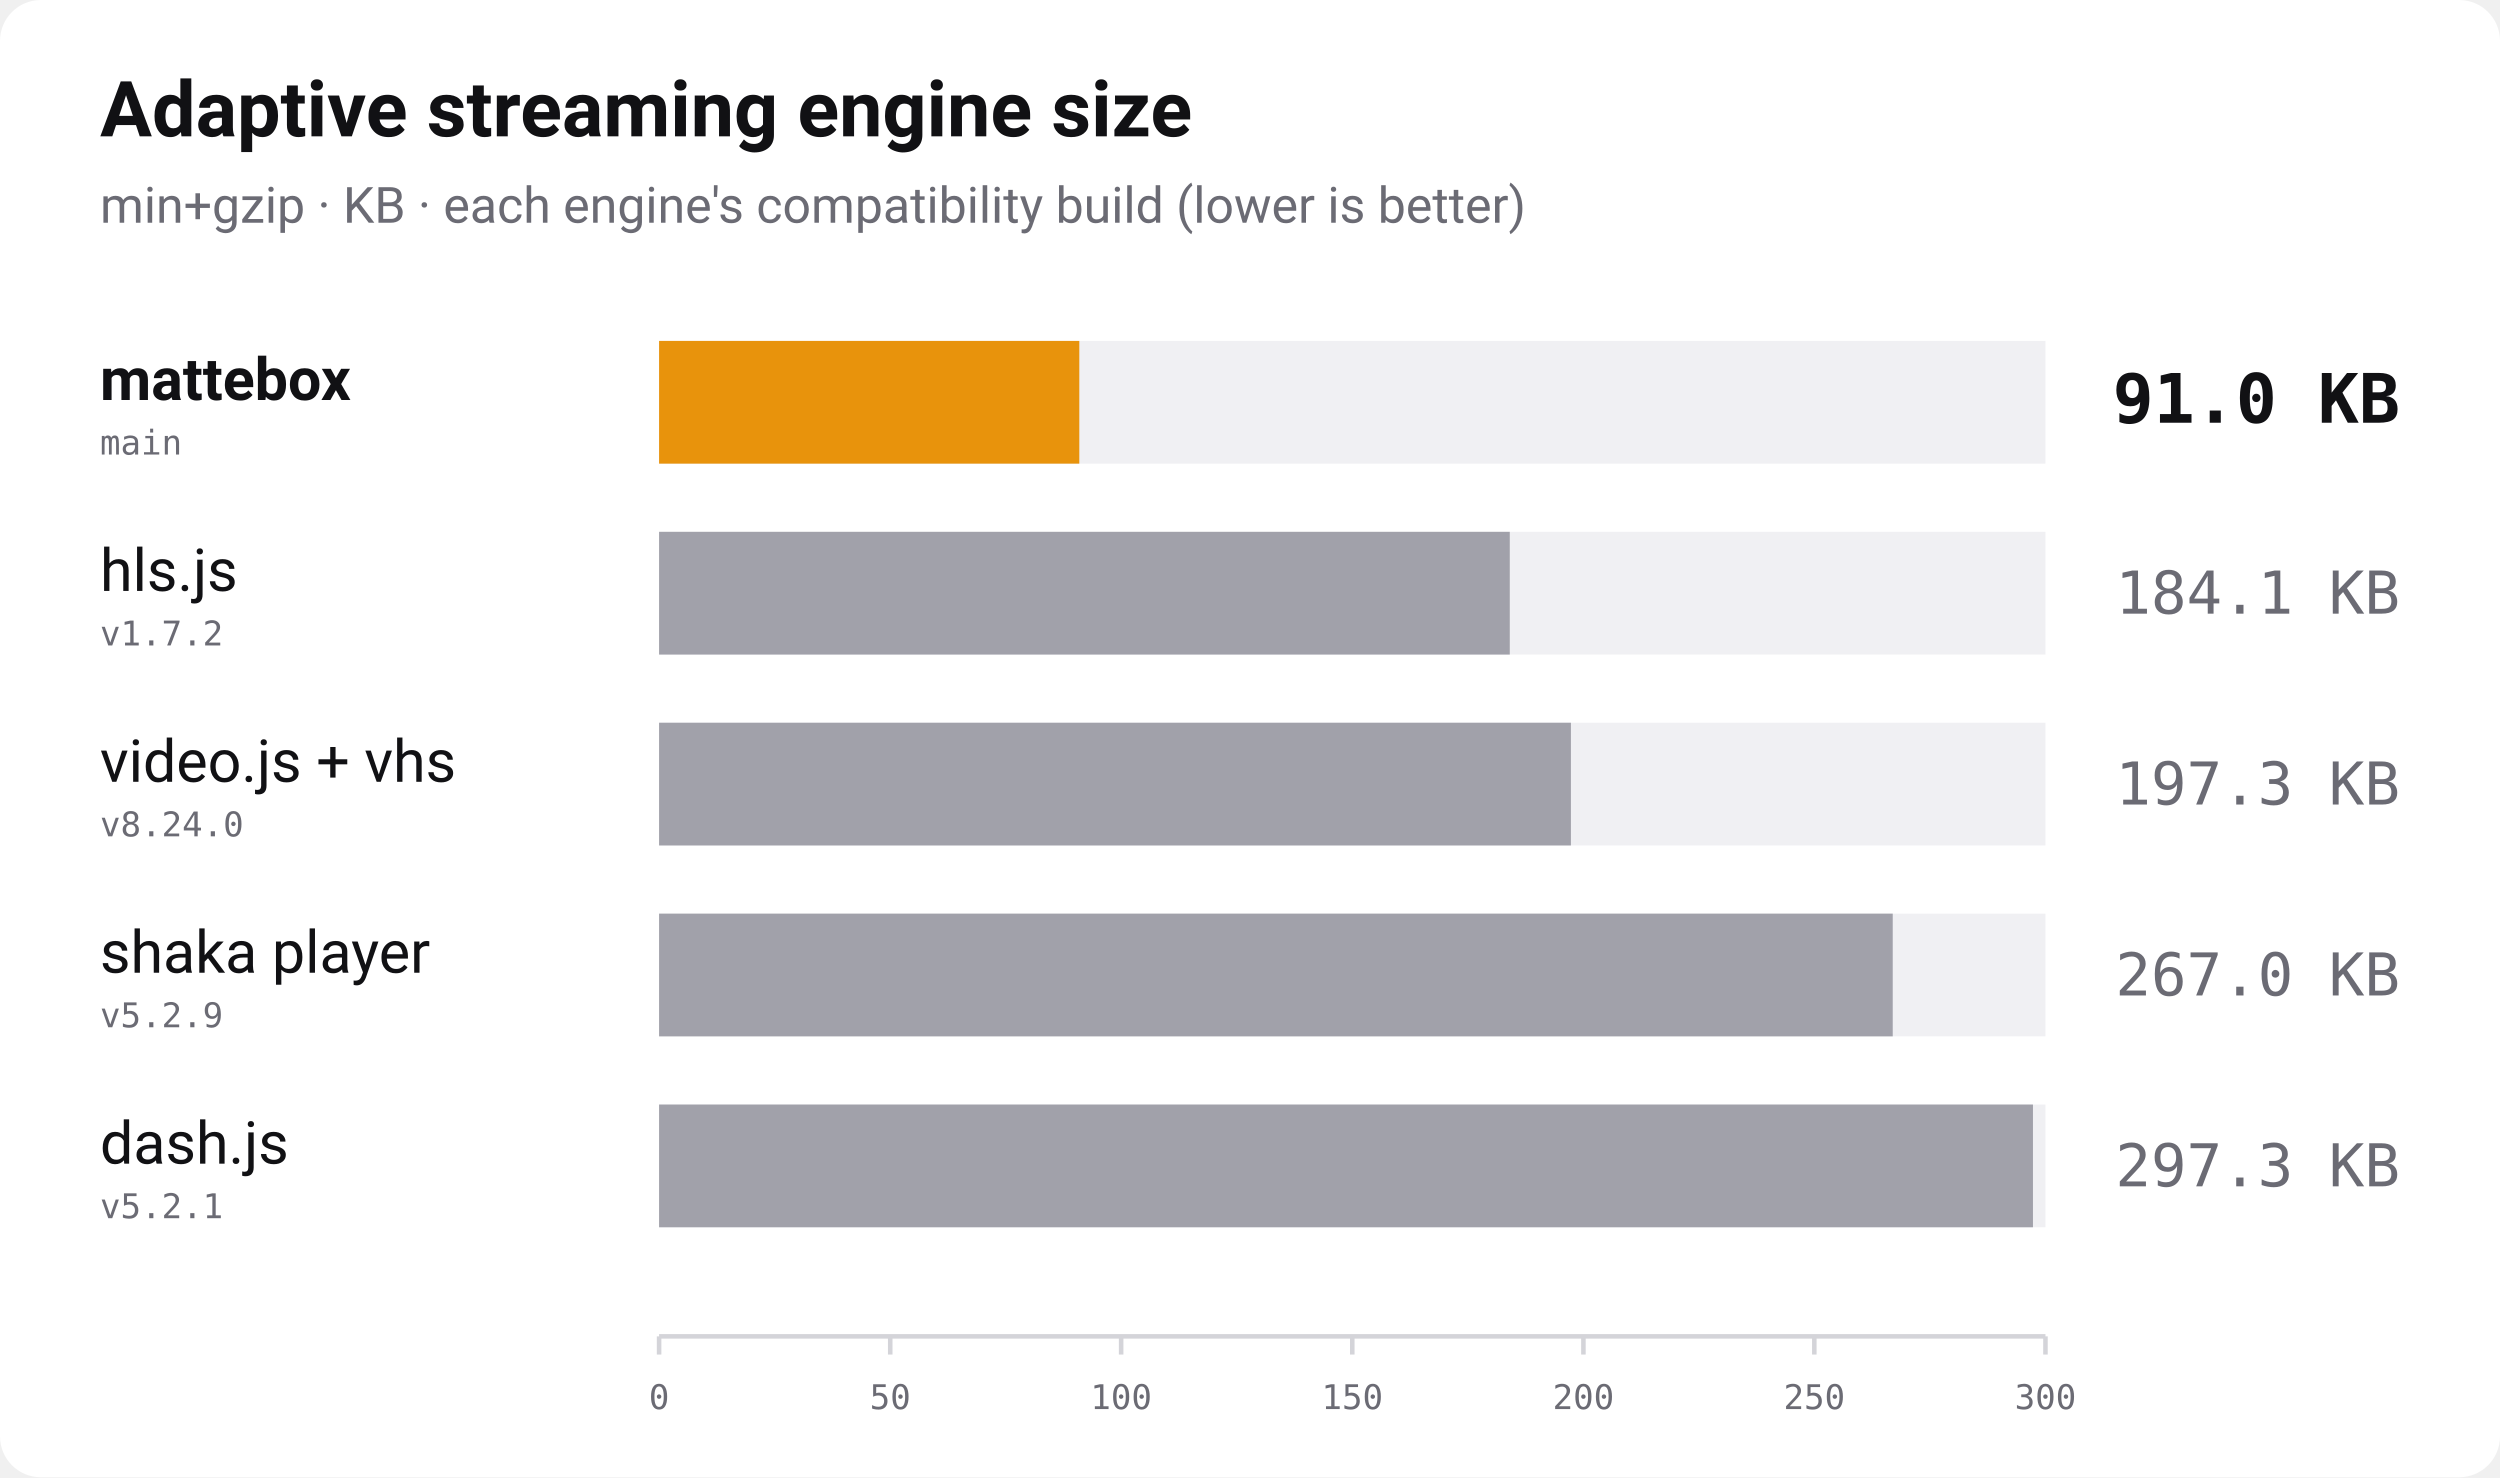
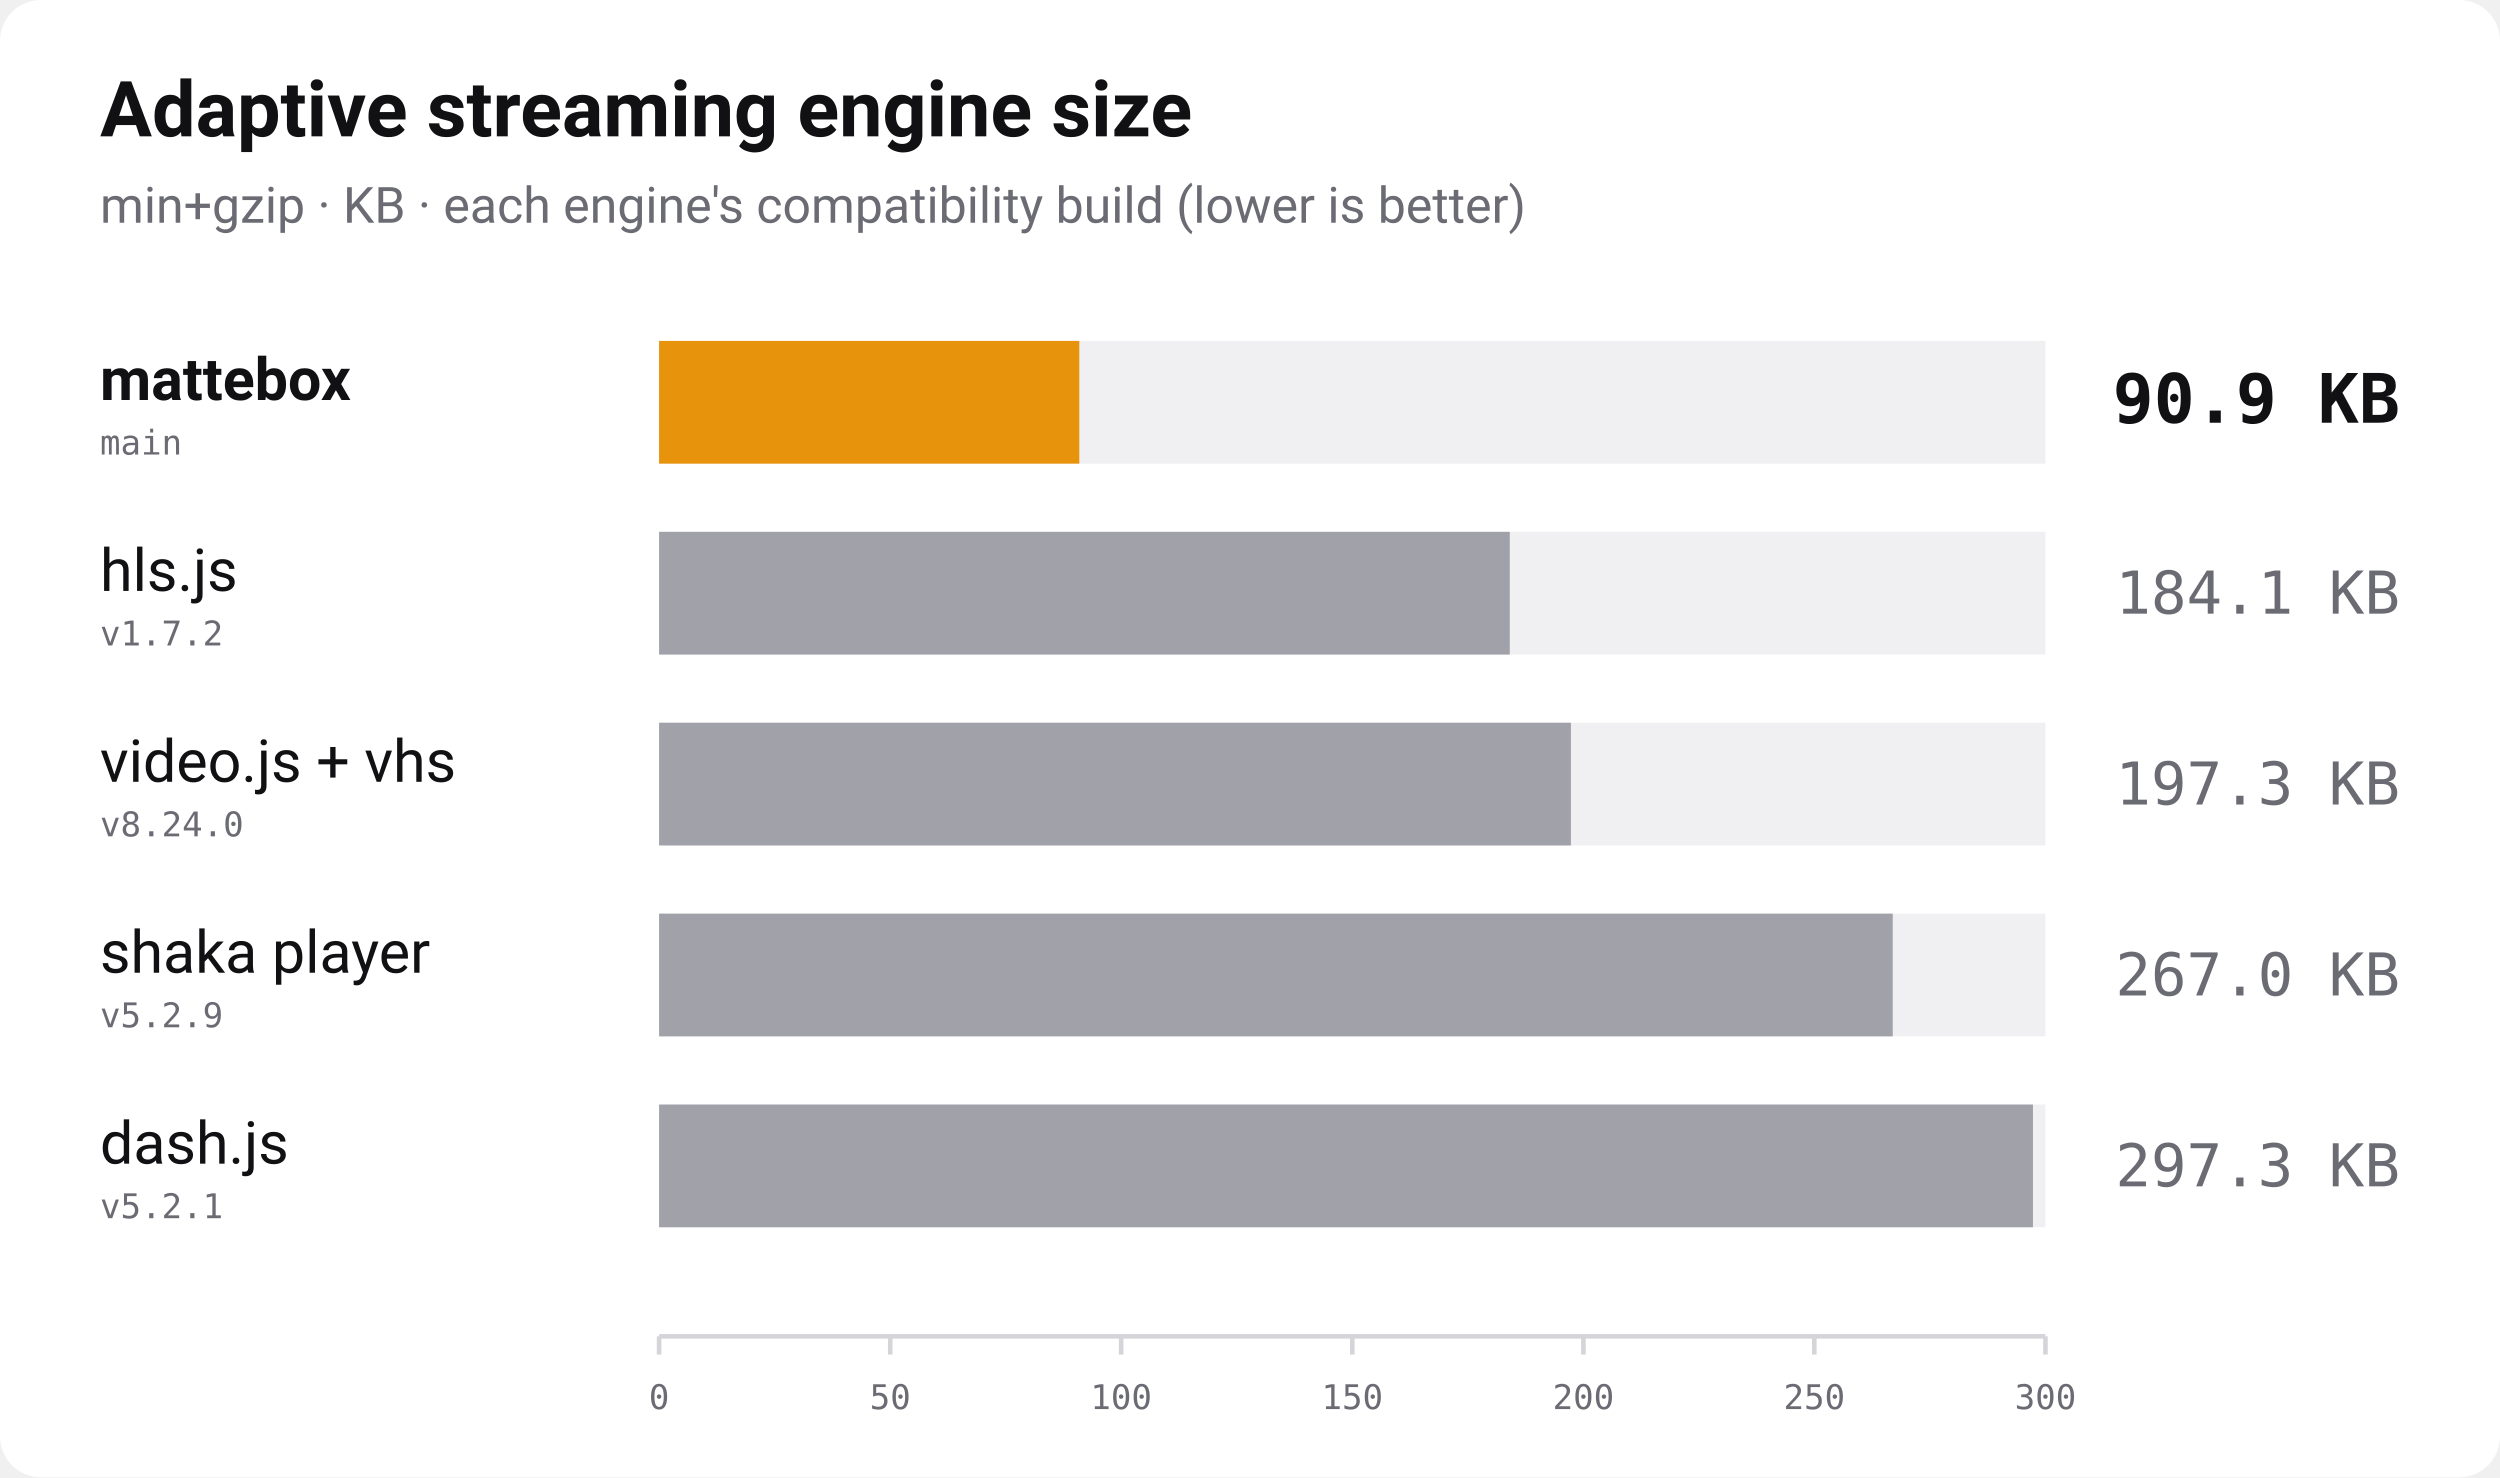
<svg xmlns="http://www.w3.org/2000/svg" width="1100" height="650" viewBox="0 0 1100 650" role="img" aria-label="Bundle size of adaptive streaming players, min+gzip, lower is better">
  <rect width="1100" height="650" rx="18" fill="#ffffff" />
  <text x="44" y="60" font-family="-apple-system, 'Segoe UI', Roboto, Helvetica, Arial, sans-serif" font-size="34" font-weight="700" fill="#111114">Adaptive streaming engine size</text>
  <text x="44" y="98" font-family="-apple-system, 'Segoe UI', Roboto, Helvetica, Arial, sans-serif" font-size="22" fill="#6b6b74">min+gzip · KB · each engine's compatibility build (lower is better)</text>
  <text x="44" y="176" font-family="-apple-system, 'Segoe UI', Roboto, Helvetica, Arial, sans-serif" font-size="26" font-weight="700" fill="#111114">mattebox</text>
  <text x="44" y="200" font-family="ui-monospace, 'SF Mono', Menlo, Consolas, monospace" font-size="15" fill="#6b6b74">main</text>
  <rect x="290" y="150" width="610" height="54" fill="#f0f0f3" />
  <rect x="290" y="150" width="184.9" height="54" fill="#e8930c" />
-   <text x="1056" y="186" text-anchor="end" font-family="ui-monospace, 'SF Mono', Menlo, Consolas, monospace" font-size="30" font-weight="700" fill="#111114">91.0 KB</text>
+   <text x="1056" y="186" text-anchor="end" font-family="ui-monospace, 'SF Mono', Menlo, Consolas, monospace" font-size="30" font-weight="700" fill="#111114">90.9 KB</text>
  <text x="44" y="260" font-family="-apple-system, 'Segoe UI', Roboto, Helvetica, Arial, sans-serif" font-size="26" font-weight="400" fill="#111114">hls.js</text>
  <text x="44" y="284" font-family="ui-monospace, 'SF Mono', Menlo, Consolas, monospace" font-size="15" fill="#6b6b74">v1.7.2</text>
  <rect x="290" y="234" width="610" height="54" fill="#f0f0f3" />
  <rect x="290" y="234" width="374.3" height="54" fill="#a1a1aa" />
  <text x="1056" y="270" text-anchor="end" font-family="ui-monospace, 'SF Mono', Menlo, Consolas, monospace" font-size="26" font-weight="400" fill="#6b6b74">184.1 KB</text>
  <text x="44" y="344" font-family="-apple-system, 'Segoe UI', Roboto, Helvetica, Arial, sans-serif" font-size="26" font-weight="400" fill="#111114">video.js + vhs</text>
  <text x="44" y="368" font-family="ui-monospace, 'SF Mono', Menlo, Consolas, monospace" font-size="15" fill="#6b6b74">v8.24.0</text>
  <rect x="290" y="318" width="610" height="54" fill="#f0f0f3" />
  <rect x="290" y="318" width="401.2" height="54" fill="#a1a1aa" />
  <text x="1056" y="354" text-anchor="end" font-family="ui-monospace, 'SF Mono', Menlo, Consolas, monospace" font-size="26" font-weight="400" fill="#6b6b74">197.3 KB</text>
  <text x="44" y="428" font-family="-apple-system, 'Segoe UI', Roboto, Helvetica, Arial, sans-serif" font-size="26" font-weight="400" fill="#111114">shaka player</text>
  <text x="44" y="452" font-family="ui-monospace, 'SF Mono', Menlo, Consolas, monospace" font-size="15" fill="#6b6b74">v5.2.9</text>
  <rect x="290" y="402" width="610" height="54" fill="#f0f0f3" />
  <rect x="290" y="402" width="542.8" height="54" fill="#a1a1aa" />
  <text x="1056" y="438" text-anchor="end" font-family="ui-monospace, 'SF Mono', Menlo, Consolas, monospace" font-size="26" font-weight="400" fill="#6b6b74">267.0 KB</text>
  <text x="44" y="512" font-family="-apple-system, 'Segoe UI', Roboto, Helvetica, Arial, sans-serif" font-size="26" font-weight="400" fill="#111114">dash.js</text>
  <text x="44" y="536" font-family="ui-monospace, 'SF Mono', Menlo, Consolas, monospace" font-size="15" fill="#6b6b74">v5.2.1</text>
  <rect x="290" y="486" width="610" height="54" fill="#f0f0f3" />
  <rect x="290" y="486" width="604.5" height="54" fill="#a1a1aa" />
  <text x="1056" y="522" text-anchor="end" font-family="ui-monospace, 'SF Mono', Menlo, Consolas, monospace" font-size="26" font-weight="400" fill="#6b6b74">297.3 KB</text>
  <line x1="290" y1="588" x2="900" y2="588" stroke="#d4d4d9" stroke-width="2" />
  <line x1="290.0" y1="588" x2="290.0" y2="596" stroke="#d4d4d9" stroke-width="2" />
  <text x="290.0" y="620" text-anchor="middle" font-family="ui-monospace, 'SF Mono', Menlo, Consolas, monospace" font-size="15" fill="#6b6b74">0</text>
  <line x1="391.7" y1="588" x2="391.7" y2="596" stroke="#d4d4d9" stroke-width="2" />
  <text x="391.7" y="620" text-anchor="middle" font-family="ui-monospace, 'SF Mono', Menlo, Consolas, monospace" font-size="15" fill="#6b6b74">50</text>
  <line x1="493.3" y1="588" x2="493.3" y2="596" stroke="#d4d4d9" stroke-width="2" />
  <text x="493.3" y="620" text-anchor="middle" font-family="ui-monospace, 'SF Mono', Menlo, Consolas, monospace" font-size="15" fill="#6b6b74">100</text>
  <line x1="595.0" y1="588" x2="595.0" y2="596" stroke="#d4d4d9" stroke-width="2" />
  <text x="595.0" y="620" text-anchor="middle" font-family="ui-monospace, 'SF Mono', Menlo, Consolas, monospace" font-size="15" fill="#6b6b74">150</text>
  <line x1="696.7" y1="588" x2="696.7" y2="596" stroke="#d4d4d9" stroke-width="2" />
  <text x="696.7" y="620" text-anchor="middle" font-family="ui-monospace, 'SF Mono', Menlo, Consolas, monospace" font-size="15" fill="#6b6b74">200</text>
  <line x1="798.3" y1="588" x2="798.3" y2="596" stroke="#d4d4d9" stroke-width="2" />
  <text x="798.3" y="620" text-anchor="middle" font-family="ui-monospace, 'SF Mono', Menlo, Consolas, monospace" font-size="15" fill="#6b6b74">250</text>
  <line x1="900.0" y1="588" x2="900.0" y2="596" stroke="#d4d4d9" stroke-width="2" />
  <text x="900.0" y="620" text-anchor="middle" font-family="ui-monospace, 'SF Mono', Menlo, Consolas, monospace" font-size="15" fill="#6b6b74">300</text>
</svg>
